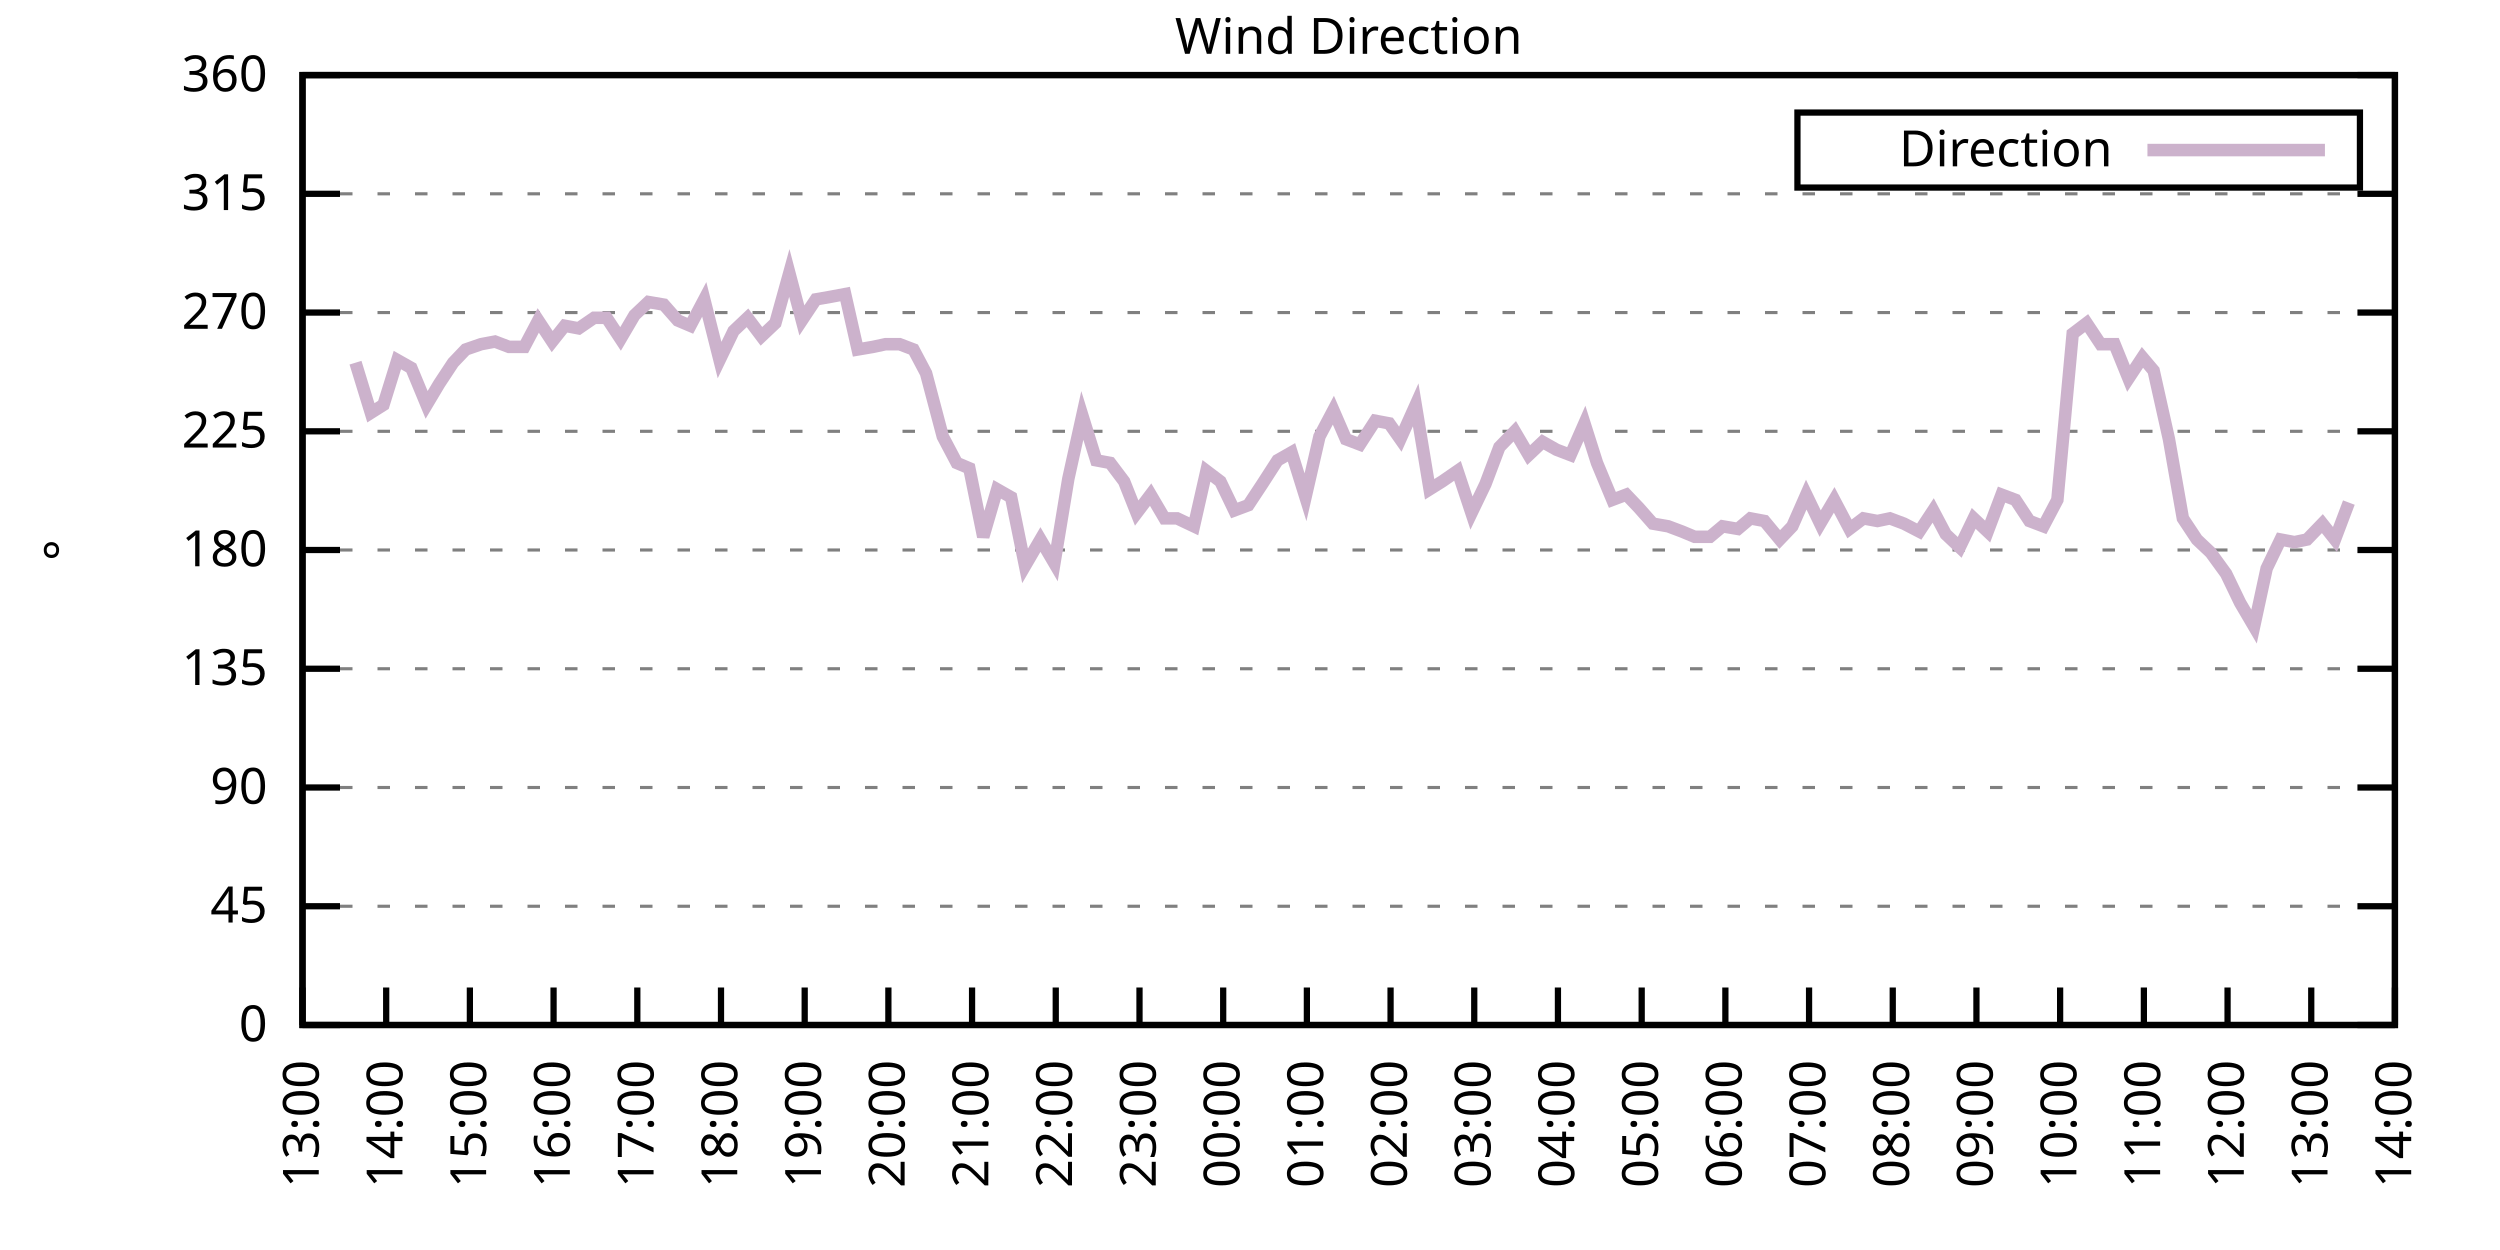
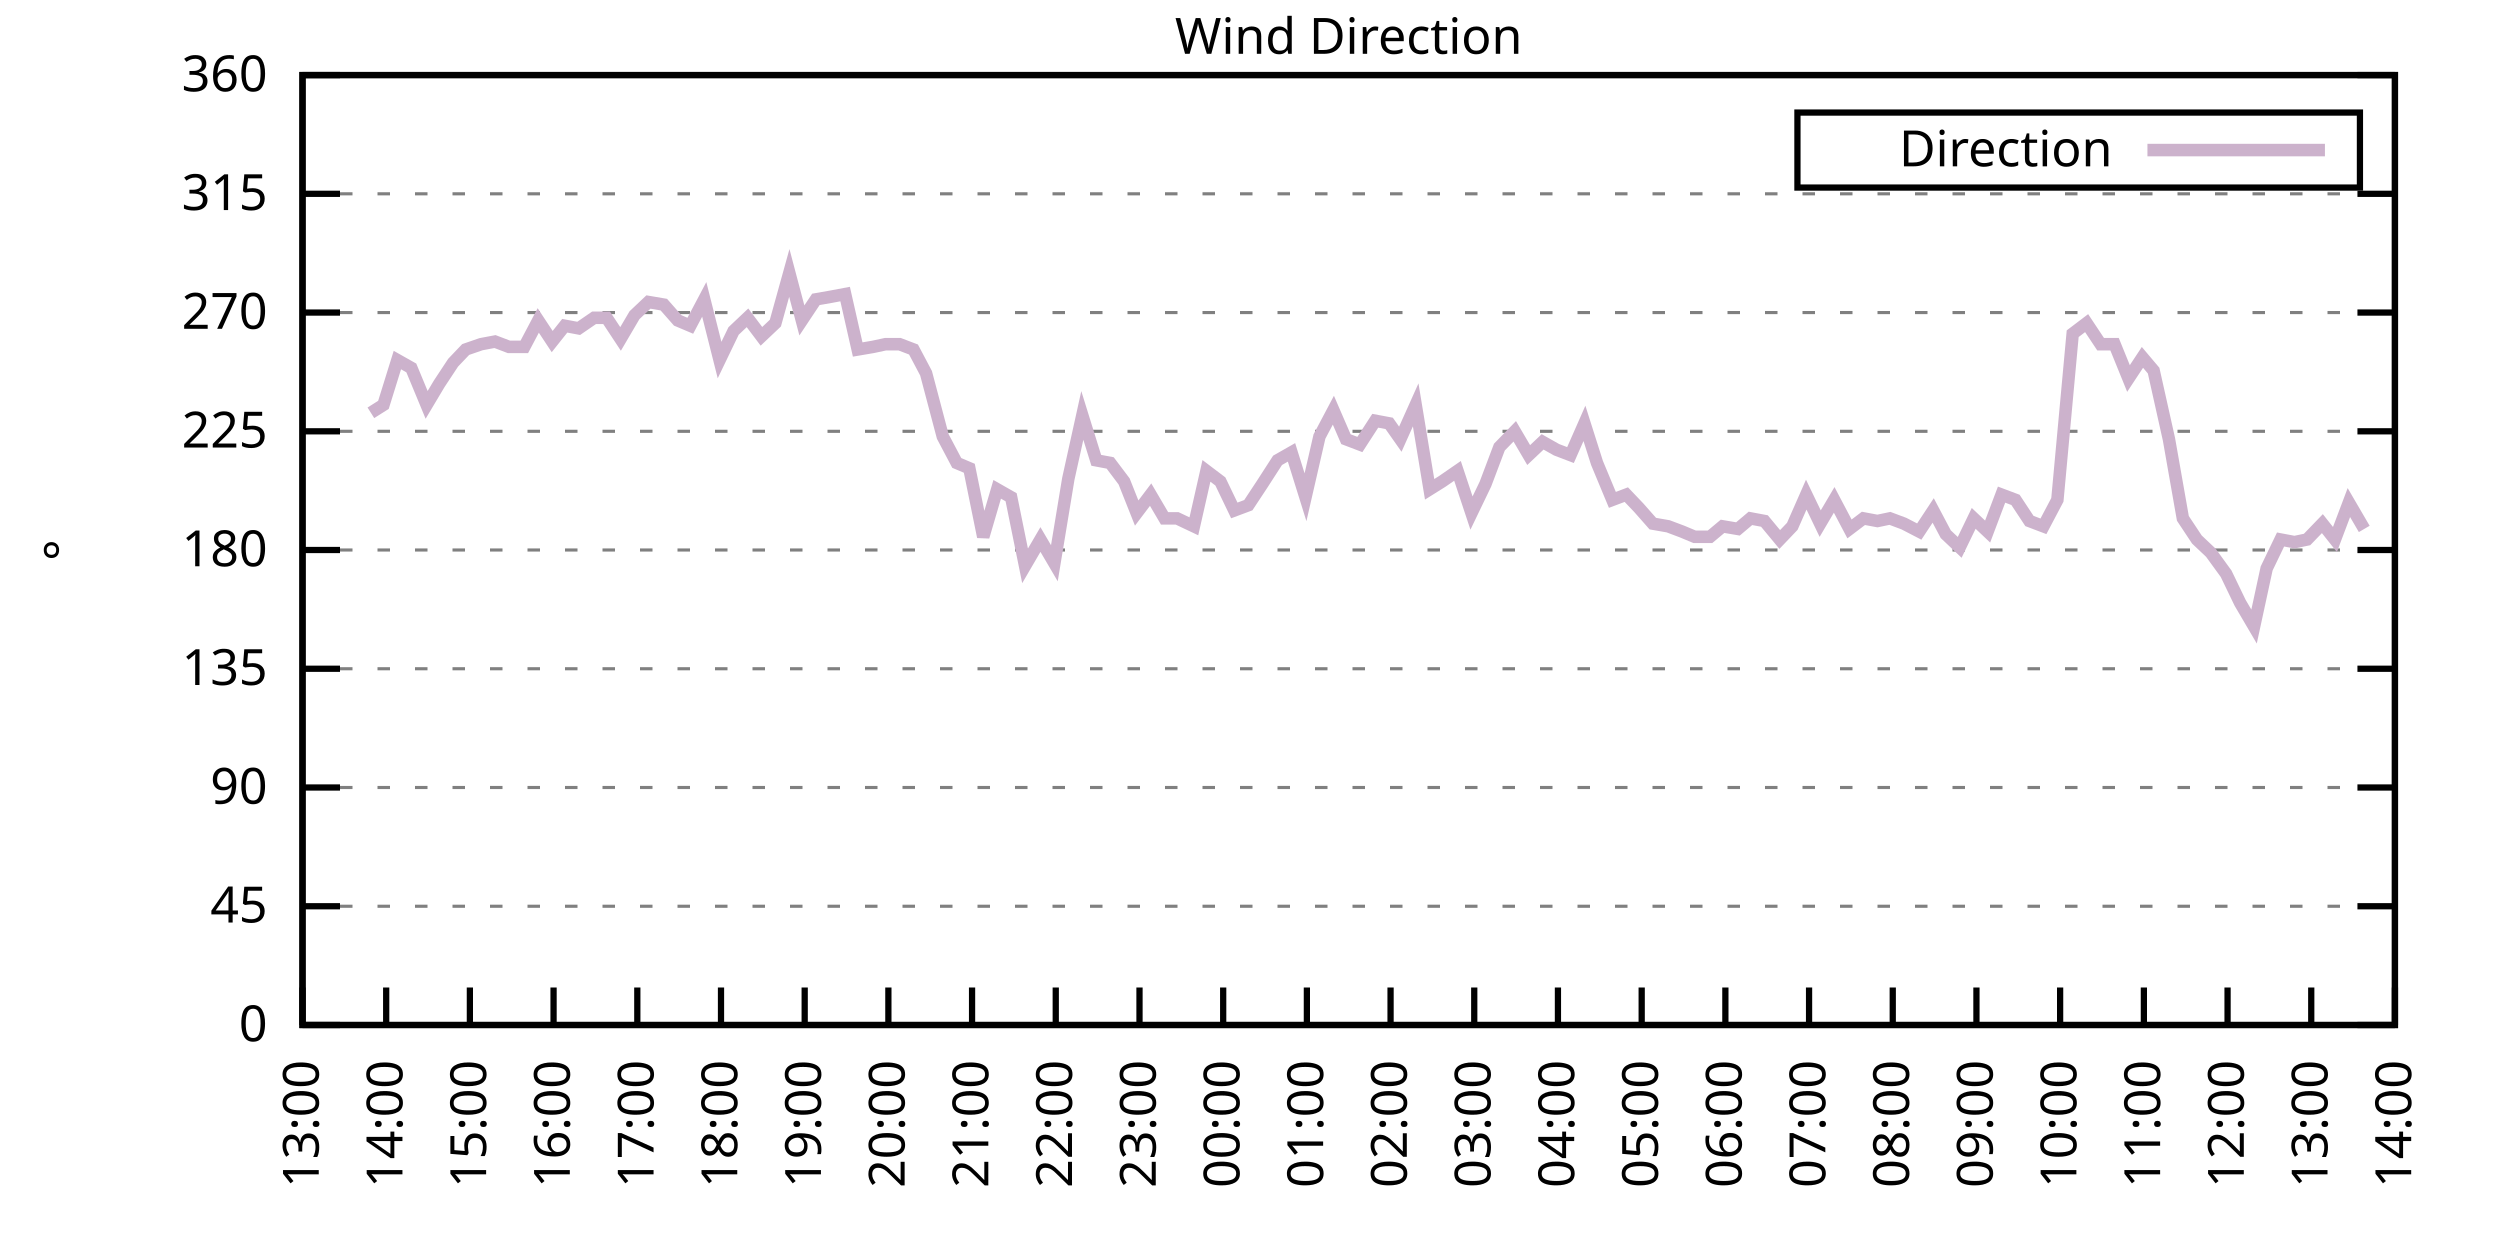
<svg xmlns="http://www.w3.org/2000/svg" xmlns:xlink="http://www.w3.org/1999/xlink" width="400" height="200" viewBox="0 0 400 200">
  <g id="gnuplot_canvas">
    <rect x="0" y="0" width="400" height="200" fill="none" />
    <defs>
      <circle id="gpDot" r="0.5" stroke-width="0.5" stroke="currentColor" />
      <path id="gpPt0" stroke-width="0.333" stroke="currentColor" d="M-1,0 h2 M0,-1 v2" />
      <path id="gpPt1" stroke-width="0.333" stroke="currentColor" d="M-1,-1 L1,1 M1,-1 L-1,1" />
      <path id="gpPt2" stroke-width="0.333" stroke="currentColor" d="M-1,0 L1,0 M0,-1 L0,1 M-1,-1 L1,1 M-1,1 L1,-1" />
      <rect id="gpPt3" stroke-width="0.333" stroke="currentColor" x="-1" y="-1" width="2" height="2" />
      <rect id="gpPt4" stroke-width="0.333" stroke="currentColor" fill="currentColor" x="-1" y="-1" width="2" height="2" />
      <circle id="gpPt5" stroke-width="0.333" stroke="currentColor" cx="0" cy="0" r="1" />
      <use xlink:href="#gpPt5" id="gpPt6" fill="currentColor" stroke="none" />
      <path id="gpPt7" stroke-width="0.333" stroke="currentColor" d="M0,-1.33 L-1.33,0.67 L1.33,0.67 z" />
      <use xlink:href="#gpPt7" id="gpPt8" fill="currentColor" stroke="none" />
      <use xlink:href="#gpPt7" id="gpPt9" stroke="currentColor" transform="rotate(180)" />
      <use xlink:href="#gpPt9" id="gpPt10" fill="currentColor" stroke="none" />
      <use xlink:href="#gpPt3" id="gpPt11" stroke="currentColor" transform="rotate(45)" />
      <use xlink:href="#gpPt11" id="gpPt12" fill="currentColor" stroke="none" />
      <path id="gpPt13" stroke-width="0.333" stroke="currentColor" d="M0,1.330 L1.265,0.411 L0.782,-1.067 L-0.782,-1.076 L-1.265,0.411 z" />
      <use xlink:href="#gpPt13" id="gpPt14" fill="currentColor" stroke="none" />
      <filter id="textbox" filterUnits="objectBoundingBox" x="0" y="0" height="1" width="1">
        <feFlood flood-color="white" flood-opacity="1" result="bgnd" />
        <feComposite in="SourceGraphic" in2="bgnd" operator="atop" />
      </filter>
      <filter id="greybox" filterUnits="objectBoundingBox" x="0" y="0" height="1" width="1">
        <feFlood flood-color="lightgrey" flood-opacity="1" result="grey" />
        <feComposite in="SourceGraphic" in2="grey" operator="atop" />
      </filter>
    </defs>
    <g fill="none" color="white" stroke="currentColor" stroke-width="1.00" stroke-linecap="butt" stroke-linejoin="miter">
</g>
    <g fill="none" color="black" stroke="currentColor" stroke-width="1.00" stroke-linecap="butt" stroke-linejoin="miter">
      <g stroke="none" shape-rendering="crispEdges">
        <polygon fill="rgb(255, 255, 255)" points="48.40,164.00 383.18,164.00 383.18,12.02 48.40,12.02 " />
      </g>
    </g>
    <g fill="none" color="black" stroke="currentColor" stroke-width="1.00" stroke-linecap="butt" stroke-linejoin="miter">
</g>
    <g fill="none" color="black" stroke="black" stroke-width="0.50" stroke-linecap="butt" stroke-linejoin="miter">
</g>
    <g fill="none" color="gray" stroke="currentColor" stroke-width="0.50" stroke-linecap="butt" stroke-linejoin="miter">
      <path stroke="gray" stroke-dasharray="2,4" class="gridline" d="M48.40,164.00 L383.19,164.00  " />
    </g>
    <g fill="none" color="gray" stroke="gray" stroke-width="1.00" stroke-linecap="butt" stroke-linejoin="miter">
</g>
    <g fill="none" color="black" stroke="currentColor" stroke-width="1.00" stroke-linecap="butt" stroke-linejoin="miter">
      <path stroke="black" d="M48.40,164.00 L54.40,164.00 M383.19,164.00 L377.19,164.00  " />
      <g transform="translate(42.80,166.60)" stroke="none" fill="black" font-family="Sans" font-size="8.00" text-anchor="end">
        <text>
          <tspan font-family="Sans"> 0</tspan>
        </text>
      </g>
    </g>
    <g fill="none" color="black" stroke="currentColor" stroke-width="1.00" stroke-linecap="butt" stroke-linejoin="miter">
</g>
    <g fill="none" color="black" stroke="black" stroke-width="0.50" stroke-linecap="butt" stroke-linejoin="miter">
</g>
    <g fill="none" color="gray" stroke="currentColor" stroke-width="0.50" stroke-linecap="butt" stroke-linejoin="miter">
      <path stroke="gray" stroke-dasharray="2,4" class="gridline" d="M48.40,145.00 L383.19,145.00  " />
    </g>
    <g fill="none" color="gray" stroke="gray" stroke-width="1.00" stroke-linecap="butt" stroke-linejoin="miter">
</g>
    <g fill="none" color="black" stroke="currentColor" stroke-width="1.00" stroke-linecap="butt" stroke-linejoin="miter">
      <path stroke="black" d="M48.40,145.00 L54.40,145.00 M383.19,145.00 L377.19,145.00  " />
      <g transform="translate(42.80,147.60)" stroke="none" fill="black" font-family="Sans" font-size="8.00" text-anchor="end">
        <text>
          <tspan font-family="Sans"> 45</tspan>
        </text>
      </g>
    </g>
    <g fill="none" color="black" stroke="currentColor" stroke-width="1.00" stroke-linecap="butt" stroke-linejoin="miter">
</g>
    <g fill="none" color="black" stroke="black" stroke-width="0.50" stroke-linecap="butt" stroke-linejoin="miter">
</g>
    <g fill="none" color="gray" stroke="currentColor" stroke-width="0.50" stroke-linecap="butt" stroke-linejoin="miter">
      <path stroke="gray" stroke-dasharray="2,4" class="gridline" d="M48.40,126.00 L383.19,126.00  " />
    </g>
    <g fill="none" color="gray" stroke="gray" stroke-width="1.00" stroke-linecap="butt" stroke-linejoin="miter">
</g>
    <g fill="none" color="black" stroke="currentColor" stroke-width="1.00" stroke-linecap="butt" stroke-linejoin="miter">
      <path stroke="black" d="M48.40,126.00 L54.40,126.00 M383.19,126.00 L377.19,126.00  " />
      <g transform="translate(42.80,128.60)" stroke="none" fill="black" font-family="Sans" font-size="8.00" text-anchor="end">
        <text>
          <tspan font-family="Sans"> 90</tspan>
        </text>
      </g>
    </g>
    <g fill="none" color="black" stroke="currentColor" stroke-width="1.00" stroke-linecap="butt" stroke-linejoin="miter">
</g>
    <g fill="none" color="black" stroke="black" stroke-width="0.50" stroke-linecap="butt" stroke-linejoin="miter">
</g>
    <g fill="none" color="gray" stroke="currentColor" stroke-width="0.50" stroke-linecap="butt" stroke-linejoin="miter">
      <path stroke="gray" stroke-dasharray="2,4" class="gridline" d="M48.40,107.00 L383.19,107.00  " />
    </g>
    <g fill="none" color="gray" stroke="gray" stroke-width="1.00" stroke-linecap="butt" stroke-linejoin="miter">
</g>
    <g fill="none" color="black" stroke="currentColor" stroke-width="1.00" stroke-linecap="butt" stroke-linejoin="miter">
      <path stroke="black" d="M48.40,107.00 L54.40,107.00 M383.19,107.00 L377.19,107.00  " />
      <g transform="translate(42.80,109.60)" stroke="none" fill="black" font-family="Sans" font-size="8.00" text-anchor="end">
        <text>
          <tspan font-family="Sans"> 135</tspan>
        </text>
      </g>
    </g>
    <g fill="none" color="black" stroke="currentColor" stroke-width="1.00" stroke-linecap="butt" stroke-linejoin="miter">
</g>
    <g fill="none" color="black" stroke="black" stroke-width="0.50" stroke-linecap="butt" stroke-linejoin="miter">
</g>
    <g fill="none" color="gray" stroke="currentColor" stroke-width="0.50" stroke-linecap="butt" stroke-linejoin="miter">
      <path stroke="gray" stroke-dasharray="2,4" class="gridline" d="M48.40,88.00 L383.19,88.00  " />
    </g>
    <g fill="none" color="gray" stroke="gray" stroke-width="1.00" stroke-linecap="butt" stroke-linejoin="miter">
</g>
    <g fill="none" color="black" stroke="currentColor" stroke-width="1.00" stroke-linecap="butt" stroke-linejoin="miter">
      <path stroke="black" d="M48.40,88.00 L54.40,88.00 M383.19,88.00 L377.19,88.00  " />
      <g transform="translate(42.80,90.60)" stroke="none" fill="black" font-family="Sans" font-size="8.00" text-anchor="end">
        <text>
          <tspan font-family="Sans"> 180</tspan>
        </text>
      </g>
    </g>
    <g fill="none" color="black" stroke="currentColor" stroke-width="1.00" stroke-linecap="butt" stroke-linejoin="miter">
</g>
    <g fill="none" color="black" stroke="black" stroke-width="0.50" stroke-linecap="butt" stroke-linejoin="miter">
</g>
    <g fill="none" color="gray" stroke="currentColor" stroke-width="0.50" stroke-linecap="butt" stroke-linejoin="miter">
      <path stroke="gray" stroke-dasharray="2,4" class="gridline" d="M48.40,69.01 L383.19,69.01  " />
    </g>
    <g fill="none" color="gray" stroke="gray" stroke-width="1.00" stroke-linecap="butt" stroke-linejoin="miter">
</g>
    <g fill="none" color="black" stroke="currentColor" stroke-width="1.00" stroke-linecap="butt" stroke-linejoin="miter">
      <path stroke="black" d="M48.40,69.01 L54.40,69.01 M383.19,69.01 L377.19,69.01  " />
      <g transform="translate(42.80,71.61)" stroke="none" fill="black" font-family="Sans" font-size="8.00" text-anchor="end">
        <text>
          <tspan font-family="Sans"> 225</tspan>
        </text>
      </g>
    </g>
    <g fill="none" color="black" stroke="currentColor" stroke-width="1.00" stroke-linecap="butt" stroke-linejoin="miter">
</g>
    <g fill="none" color="black" stroke="black" stroke-width="0.50" stroke-linecap="butt" stroke-linejoin="miter">
</g>
    <g fill="none" color="gray" stroke="currentColor" stroke-width="0.50" stroke-linecap="butt" stroke-linejoin="miter">
      <path stroke="gray" stroke-dasharray="2,4" class="gridline" d="M48.40,50.01 L383.19,50.01  " />
    </g>
    <g fill="none" color="gray" stroke="gray" stroke-width="1.00" stroke-linecap="butt" stroke-linejoin="miter">
</g>
    <g fill="none" color="black" stroke="currentColor" stroke-width="1.00" stroke-linecap="butt" stroke-linejoin="miter">
      <path stroke="black" d="M48.40,50.01 L54.40,50.01 M383.19,50.01 L377.19,50.01  " />
      <g transform="translate(42.80,52.61)" stroke="none" fill="black" font-family="Sans" font-size="8.00" text-anchor="end">
        <text>
          <tspan font-family="Sans"> 270</tspan>
        </text>
      </g>
    </g>
    <g fill="none" color="black" stroke="currentColor" stroke-width="1.00" stroke-linecap="butt" stroke-linejoin="miter">
</g>
    <g fill="none" color="black" stroke="black" stroke-width="0.50" stroke-linecap="butt" stroke-linejoin="miter">
</g>
    <g fill="none" color="gray" stroke="currentColor" stroke-width="0.50" stroke-linecap="butt" stroke-linejoin="miter">
      <path stroke="gray" stroke-dasharray="2,4" class="gridline" d="M48.40,31.01 L383.19,31.01  " />
    </g>
    <g fill="none" color="gray" stroke="gray" stroke-width="1.00" stroke-linecap="butt" stroke-linejoin="miter">
</g>
    <g fill="none" color="black" stroke="currentColor" stroke-width="1.00" stroke-linecap="butt" stroke-linejoin="miter">
      <path stroke="black" d="M48.40,31.01 L54.40,31.01 M383.19,31.01 L377.19,31.01  " />
      <g transform="translate(42.80,33.61)" stroke="none" fill="black" font-family="Sans" font-size="8.00" text-anchor="end">
        <text>
          <tspan font-family="Sans"> 315</tspan>
        </text>
      </g>
    </g>
    <g fill="none" color="black" stroke="currentColor" stroke-width="1.00" stroke-linecap="butt" stroke-linejoin="miter">
</g>
    <g fill="none" color="black" stroke="black" stroke-width="0.50" stroke-linecap="butt" stroke-linejoin="miter">
</g>
    <g fill="none" color="gray" stroke="currentColor" stroke-width="0.50" stroke-linecap="butt" stroke-linejoin="miter">
      <path stroke="gray" stroke-dasharray="2,4" class="gridline" d="M48.40,12.01 L383.19,12.01  " />
    </g>
    <g fill="none" color="gray" stroke="gray" stroke-width="1.00" stroke-linecap="butt" stroke-linejoin="miter">
</g>
    <g fill="none" color="black" stroke="currentColor" stroke-width="1.00" stroke-linecap="butt" stroke-linejoin="miter">
      <path stroke="black" d="M48.40,12.01 L54.40,12.01 M383.19,12.01 L377.19,12.01  " />
      <g transform="translate(42.80,14.61)" stroke="none" fill="black" font-family="Sans" font-size="8.00" text-anchor="end">
        <text>
          <tspan font-family="Sans"> 360</tspan>
        </text>
      </g>
    </g>
    <g fill="none" color="black" stroke="currentColor" stroke-width="1.00" stroke-linecap="butt" stroke-linejoin="miter">
      <path stroke="black" d="M48.40,164.00 L48.40,158.00  " />
      <g transform="translate(51.00,169.60) rotate(270.00)" stroke="none" fill="black" font-family="Sans" font-size="8.00" text-anchor="end">
        <text>
          <tspan font-family="Sans">13:00</tspan>
        </text>
      </g>
    </g>
    <g fill="none" color="black" stroke="currentColor" stroke-width="1.00" stroke-linecap="butt" stroke-linejoin="miter">
      <path stroke="black" d="M61.79,164.00 L61.79,158.00  " />
      <g transform="translate(64.39,169.60) rotate(270.00)" stroke="none" fill="black" font-family="Sans" font-size="8.00" text-anchor="end">
        <text>
          <tspan font-family="Sans">14:00</tspan>
        </text>
      </g>
    </g>
    <g fill="none" color="black" stroke="currentColor" stroke-width="1.00" stroke-linecap="butt" stroke-linejoin="miter">
      <path stroke="black" d="M75.18,164.00 L75.18,158.00  " />
      <g transform="translate(77.78,169.60) rotate(270.00)" stroke="none" fill="black" font-family="Sans" font-size="8.00" text-anchor="end">
        <text>
          <tspan font-family="Sans">15:00</tspan>
        </text>
      </g>
    </g>
    <g fill="none" color="black" stroke="currentColor" stroke-width="1.00" stroke-linecap="butt" stroke-linejoin="miter">
      <path stroke="black" d="M88.57,164.00 L88.57,158.00  " />
      <g transform="translate(91.17,169.60) rotate(270.00)" stroke="none" fill="black" font-family="Sans" font-size="8.00" text-anchor="end">
        <text>
          <tspan font-family="Sans">16:00</tspan>
        </text>
      </g>
    </g>
    <g fill="none" color="black" stroke="currentColor" stroke-width="1.00" stroke-linecap="butt" stroke-linejoin="miter">
      <path stroke="black" d="M101.97,164.00 L101.97,158.00  " />
      <g transform="translate(104.57,169.60) rotate(270.00)" stroke="none" fill="black" font-family="Sans" font-size="8.00" text-anchor="end">
        <text>
          <tspan font-family="Sans">17:00</tspan>
        </text>
      </g>
    </g>
    <g fill="none" color="black" stroke="currentColor" stroke-width="1.00" stroke-linecap="butt" stroke-linejoin="miter">
      <path stroke="black" d="M115.36,164.00 L115.36,158.00  " />
      <g transform="translate(117.96,169.60) rotate(270.00)" stroke="none" fill="black" font-family="Sans" font-size="8.00" text-anchor="end">
        <text>
          <tspan font-family="Sans">18:00</tspan>
        </text>
      </g>
    </g>
    <g fill="none" color="black" stroke="currentColor" stroke-width="1.00" stroke-linecap="butt" stroke-linejoin="miter">
      <path stroke="black" d="M128.75,164.00 L128.75,158.00  " />
      <g transform="translate(131.35,169.60) rotate(270.00)" stroke="none" fill="black" font-family="Sans" font-size="8.00" text-anchor="end">
        <text>
          <tspan font-family="Sans">19:00</tspan>
        </text>
      </g>
    </g>
    <g fill="none" color="black" stroke="currentColor" stroke-width="1.00" stroke-linecap="butt" stroke-linejoin="miter">
      <path stroke="black" d="M142.14,164.00 L142.14,158.00  " />
      <g transform="translate(144.74,169.60) rotate(270.00)" stroke="none" fill="black" font-family="Sans" font-size="8.00" text-anchor="end">
        <text>
          <tspan font-family="Sans">20:00</tspan>
        </text>
      </g>
    </g>
    <g fill="none" color="black" stroke="currentColor" stroke-width="1.00" stroke-linecap="butt" stroke-linejoin="miter">
      <path stroke="black" d="M155.53,164.00 L155.53,158.00  " />
      <g transform="translate(158.13,169.60) rotate(270.00)" stroke="none" fill="black" font-family="Sans" font-size="8.00" text-anchor="end">
        <text>
          <tspan font-family="Sans">21:00</tspan>
        </text>
      </g>
    </g>
    <g fill="none" color="black" stroke="currentColor" stroke-width="1.00" stroke-linecap="butt" stroke-linejoin="miter">
      <path stroke="black" d="M168.92,164.00 L168.92,158.00  " />
      <g transform="translate(171.52,169.60) rotate(270.00)" stroke="none" fill="black" font-family="Sans" font-size="8.00" text-anchor="end">
        <text>
          <tspan font-family="Sans">22:00</tspan>
        </text>
      </g>
    </g>
    <g fill="none" color="black" stroke="currentColor" stroke-width="1.00" stroke-linecap="butt" stroke-linejoin="miter">
      <path stroke="black" d="M182.32,164.00 L182.32,158.00  " />
      <g transform="translate(184.92,169.60) rotate(270.00)" stroke="none" fill="black" font-family="Sans" font-size="8.00" text-anchor="end">
        <text>
          <tspan font-family="Sans">23:00</tspan>
        </text>
      </g>
    </g>
    <g fill="none" color="black" stroke="currentColor" stroke-width="1.00" stroke-linecap="butt" stroke-linejoin="miter">
      <path stroke="black" d="M195.71,164.00 L195.71,158.00  " />
      <g transform="translate(198.31,169.60) rotate(270.00)" stroke="none" fill="black" font-family="Sans" font-size="8.00" text-anchor="end">
        <text>
          <tspan font-family="Sans">00:00</tspan>
        </text>
      </g>
    </g>
    <g fill="none" color="black" stroke="currentColor" stroke-width="1.00" stroke-linecap="butt" stroke-linejoin="miter">
      <path stroke="black" d="M209.10,164.00 L209.10,158.00  " />
      <g transform="translate(211.70,169.60) rotate(270.00)" stroke="none" fill="black" font-family="Sans" font-size="8.00" text-anchor="end">
        <text>
          <tspan font-family="Sans">01:00</tspan>
        </text>
      </g>
    </g>
    <g fill="none" color="black" stroke="currentColor" stroke-width="1.00" stroke-linecap="butt" stroke-linejoin="miter">
      <path stroke="black" d="M222.49,164.00 L222.49,158.00  " />
      <g transform="translate(225.09,169.60) rotate(270.00)" stroke="none" fill="black" font-family="Sans" font-size="8.00" text-anchor="end">
        <text>
          <tspan font-family="Sans">02:00</tspan>
        </text>
      </g>
    </g>
    <g fill="none" color="black" stroke="currentColor" stroke-width="1.00" stroke-linecap="butt" stroke-linejoin="miter">
      <path stroke="black" d="M235.88,164.00 L235.88,158.00  " />
      <g transform="translate(238.48,169.60) rotate(270.00)" stroke="none" fill="black" font-family="Sans" font-size="8.00" text-anchor="end">
        <text>
          <tspan font-family="Sans">03:00</tspan>
        </text>
      </g>
    </g>
    <g fill="none" color="black" stroke="currentColor" stroke-width="1.00" stroke-linecap="butt" stroke-linejoin="miter">
      <path stroke="black" d="M249.27,164.00 L249.27,158.00  " />
      <g transform="translate(251.87,169.60) rotate(270.00)" stroke="none" fill="black" font-family="Sans" font-size="8.00" text-anchor="end">
        <text>
          <tspan font-family="Sans">04:00</tspan>
        </text>
      </g>
    </g>
    <g fill="none" color="black" stroke="currentColor" stroke-width="1.00" stroke-linecap="butt" stroke-linejoin="miter">
      <path stroke="black" d="M262.67,164.00 L262.67,158.00  " />
      <g transform="translate(265.27,169.60) rotate(270.00)" stroke="none" fill="black" font-family="Sans" font-size="8.00" text-anchor="end">
        <text>
          <tspan font-family="Sans">05:00</tspan>
        </text>
      </g>
    </g>
    <g fill="none" color="black" stroke="currentColor" stroke-width="1.00" stroke-linecap="butt" stroke-linejoin="miter">
      <path stroke="black" d="M276.06,164.00 L276.06,158.00  " />
      <g transform="translate(278.66,169.60) rotate(270.00)" stroke="none" fill="black" font-family="Sans" font-size="8.00" text-anchor="end">
        <text>
          <tspan font-family="Sans">06:00</tspan>
        </text>
      </g>
    </g>
    <g fill="none" color="black" stroke="currentColor" stroke-width="1.00" stroke-linecap="butt" stroke-linejoin="miter">
      <path stroke="black" d="M289.45,164.00 L289.45,158.00  " />
      <g transform="translate(292.05,169.60) rotate(270.00)" stroke="none" fill="black" font-family="Sans" font-size="8.00" text-anchor="end">
        <text>
          <tspan font-family="Sans">07:00</tspan>
        </text>
      </g>
    </g>
    <g fill="none" color="black" stroke="currentColor" stroke-width="1.00" stroke-linecap="butt" stroke-linejoin="miter">
      <path stroke="black" d="M302.84,164.00 L302.84,158.00  " />
      <g transform="translate(305.44,169.60) rotate(270.00)" stroke="none" fill="black" font-family="Sans" font-size="8.00" text-anchor="end">
        <text>
          <tspan font-family="Sans">08:00</tspan>
        </text>
      </g>
    </g>
    <g fill="none" color="black" stroke="currentColor" stroke-width="1.00" stroke-linecap="butt" stroke-linejoin="miter">
      <path stroke="black" d="M316.23,164.00 L316.23,158.00  " />
      <g transform="translate(318.83,169.60) rotate(270.00)" stroke="none" fill="black" font-family="Sans" font-size="8.00" text-anchor="end">
        <text>
          <tspan font-family="Sans">09:00</tspan>
        </text>
      </g>
    </g>
    <g fill="none" color="black" stroke="currentColor" stroke-width="1.00" stroke-linecap="butt" stroke-linejoin="miter">
      <path stroke="black" d="M329.62,164.00 L329.62,158.00  " />
      <g transform="translate(332.22,169.60) rotate(270.00)" stroke="none" fill="black" font-family="Sans" font-size="8.00" text-anchor="end">
        <text>
          <tspan font-family="Sans">10:00</tspan>
        </text>
      </g>
    </g>
    <g fill="none" color="black" stroke="currentColor" stroke-width="1.00" stroke-linecap="butt" stroke-linejoin="miter">
      <path stroke="black" d="M343.02,164.00 L343.02,158.00  " />
      <g transform="translate(345.62,169.60) rotate(270.00)" stroke="none" fill="black" font-family="Sans" font-size="8.00" text-anchor="end">
        <text>
          <tspan font-family="Sans">11:00</tspan>
        </text>
      </g>
    </g>
    <g fill="none" color="black" stroke="currentColor" stroke-width="1.00" stroke-linecap="butt" stroke-linejoin="miter">
      <path stroke="black" d="M356.41,164.00 L356.41,158.00  " />
      <g transform="translate(359.01,169.60) rotate(270.00)" stroke="none" fill="black" font-family="Sans" font-size="8.00" text-anchor="end">
        <text>
          <tspan font-family="Sans">12:00</tspan>
        </text>
      </g>
    </g>
    <g fill="none" color="black" stroke="currentColor" stroke-width="1.00" stroke-linecap="butt" stroke-linejoin="miter">
      <path stroke="black" d="M369.80,164.00 L369.80,158.00  " />
      <g transform="translate(372.40,169.60) rotate(270.00)" stroke="none" fill="black" font-family="Sans" font-size="8.00" text-anchor="end">
        <text>
          <tspan font-family="Sans">13:00</tspan>
        </text>
      </g>
    </g>
    <g fill="none" color="black" stroke="currentColor" stroke-width="1.00" stroke-linecap="butt" stroke-linejoin="miter">
      <path stroke="black" d="M383.19,164.00 L383.19,158.00  " />
      <g transform="translate(385.79,169.60) rotate(270.00)" stroke="none" fill="black" font-family="Sans" font-size="8.00" text-anchor="end">
        <text>
          <tspan font-family="Sans">14:00</tspan>
        </text>
      </g>
    </g>
    <g fill="none" color="black" stroke="currentColor" stroke-width="1.00" stroke-linecap="butt" stroke-linejoin="miter">
</g>
    <g fill="none" color="black" stroke="currentColor" stroke-width="1.00" stroke-linecap="butt" stroke-linejoin="miter">
      <path stroke="black" d="M48.40,12.01 L48.40,164.00 L383.19,164.00 L383.19,12.01 L48.40,12.01 Z  " />
    </g>
    <g fill="none" color="black" stroke="currentColor" stroke-width="1.00" stroke-linecap="butt" stroke-linejoin="miter">
</g>
    <g fill="none" color="black" stroke="currentColor" stroke-width="1.00" stroke-linecap="butt" stroke-linejoin="miter">
      <path stroke="black" d="M287.59,30.01 L287.59,18.01 L377.59,18.01 L377.59,30.01 L287.59,30.01 Z  " />
    </g>
    <g id="Wind_direction_plot_1">
      <g fill="none" color="white" stroke="black" stroke-width="2.00" stroke-linecap="butt" stroke-linejoin="miter">
</g>
      <g fill="none" color="black" stroke="currentColor" stroke-width="2.00" stroke-linecap="butt" stroke-linejoin="miter">
        <g transform="translate(337.99,26.61)" stroke="none" fill="black" font-family="Sans" font-size="8.00" text-anchor="end">
          <text>
            <tspan font-family="Sans">Direction</tspan>
          </text>
        </g>
      </g>
      <g fill="none" color="black" stroke="currentColor" stroke-width="2.00" stroke-linecap="butt" stroke-linejoin="miter">
-         <path stroke="rgb(204, 178, 204)" d="M343.59,24.01 L371.99,24.01 M56.88,58.03 L59.34,66.05 L61.35,64.78 L63.58,57.61 L65.81,58.87 L68.26,64.78   L70.27,61.41 L72.50,58.03 L74.51,55.92 L76.97,55.07 L79.20,54.65 L81.43,55.50 L83.89,55.50 L86.12,51.27   L88.35,54.65 L90.36,52.12 L92.59,52.54 L95.05,50.85 L97.06,50.85 L99.29,54.23 L101.52,50.43 L103.75,48.32   L106.21,48.74 L108.44,51.27 L110.45,52.12 L112.68,47.90 L115.13,57.61 L117.37,52.96 L119.60,50.85 L121.83,53.81   L124.06,51.70 L126.29,43.67 L128.30,51.27 L130.54,47.90 L132.99,47.47 L135.22,47.05 L137.23,55.92 L139.69,55.50   L141.69,55.07 L143.93,55.07 L146.16,55.92 L148.17,59.72 L150.85,69.85 L153.08,74.07 L155.09,74.92 L157.32,85.89   L159.55,78.29 L161.78,79.56 L164.01,90.54 L166.47,86.32 L168.70,90.12 L170.93,76.61 L173.17,66.47 L175.40,73.65   L177.63,74.07 L179.86,77.03 L181.87,82.09 L184.10,79.14 L186.33,82.94 L188.34,82.94 L191.02,84.21 L193.03,75.34   L195.26,77.03 L197.49,81.67 L199.73,80.83 L201.96,77.45 L204.41,73.65 L206.64,72.38 L208.88,79.56 L211.11,69.85   L213.34,65.63 L215.35,70.27 L217.58,71.12 L220.04,67.32 L222.27,67.74 L224.05,70.27 L226.51,64.78 L228.74,78.29   L230.75,77.03 L233.20,75.34 L235.44,82.09 L237.67,77.45 L239.90,71.54 L242.36,69.01 L244.59,72.81 L246.82,70.70   L249.05,71.96 L251.28,72.81 L253.51,67.74 L255.52,74.07 L257.98,79.98 L260.21,79.14 L262.22,81.25 L264.45,83.78   L266.91,84.21 L269.14,85.05 L271.15,85.89 L273.60,85.89 L275.61,84.21 L278.07,84.63 L280.07,82.94 L282.31,83.36   L284.76,86.32 L286.77,84.21 L289.00,79.14 L291.23,83.78 L293.47,79.98 L295.92,84.63 L298.15,82.94 L300.39,83.36   L302.39,82.94 L304.63,83.78 L307.08,85.05 L309.31,81.67 L311.32,85.47 L313.55,87.58 L315.79,82.94 L318.02,85.05   L320.25,79.14 L322.48,79.98 L324.71,83.36 L326.95,84.21 L329.18,79.98 L331.63,53.39 L333.86,51.70 L336.10,55.07   L338.33,55.07 L340.56,60.56 L342.79,57.18 L344.58,59.30 L347.03,70.27 L349.26,82.94 L351.50,86.32 L353.73,88.43   L356.18,91.80 L358.42,96.45 L360.65,100.25 L362.66,90.96 L364.89,86.32 L367.12,86.74 L369.13,86.32 L371.58,83.78   L373.59,86.32 L375.82,80.41  " />
+         <path stroke="rgb(204, 178, 204)" d="M343.59,24.01 L371.99,24.01 M59.34,66.05 L61.35,64.78 L63.58,57.61 L65.81,58.87 L68.26,64.78 L70.27,61.41   L72.50,58.03 L74.51,55.92 L76.97,55.07 L79.20,54.65 L81.43,55.50 L83.89,55.50 L86.12,51.27 L88.35,54.65   L90.36,52.12 L92.59,52.54 L95.05,50.85 L97.06,50.85 L99.29,54.23 L101.52,50.43 L103.75,48.32 L106.21,48.74   L108.44,51.27 L110.45,52.12 L112.68,47.90 L115.13,57.61 L117.37,52.96 L119.60,50.85 L121.83,53.81 L124.06,51.70   L126.29,43.67 L128.30,51.27 L130.54,47.90 L132.99,47.47 L135.22,47.05 L137.23,55.92 L139.69,55.50 L141.69,55.07   L143.93,55.07 L146.16,55.92 L148.17,59.72 L150.85,69.85 L153.08,74.07 L155.09,74.92 L157.32,85.89 L159.55,78.29   L161.78,79.56 L164.01,90.54 L166.47,86.32 L168.70,90.12 L170.93,76.61 L173.17,66.47 L175.40,73.65 L177.63,74.07   L179.86,77.03 L181.87,82.09 L184.10,79.14 L186.33,82.94 L188.34,82.94 L191.02,84.21 L193.03,75.34 L195.26,77.03   L197.49,81.67 L199.73,80.83 L201.96,77.45 L204.41,73.65 L206.64,72.38 L208.88,79.56 L211.11,69.85 L213.34,65.63   L215.35,70.27 L217.58,71.12 L220.04,67.32 L222.27,67.74 L224.05,70.27 L226.51,64.78 L228.74,78.29 L230.75,77.03   L233.20,75.34 L235.44,82.09 L237.67,77.45 L239.90,71.54 L242.36,69.01 L244.59,72.81 L246.82,70.70 L249.05,71.96   L251.28,72.81 L253.51,67.74 L255.52,74.07 L257.98,79.98 L260.21,79.14 L262.22,81.25 L264.45,83.78 L266.91,84.21   L269.14,85.05 L271.15,85.89 L273.60,85.89 L275.61,84.21 L278.07,84.63 L280.07,82.94 L282.31,83.36 L284.76,86.32   L286.77,84.21 L289.00,79.14 L291.23,83.78 L293.47,79.98 L295.92,84.63 L298.15,82.94 L300.39,83.36 L302.39,82.94   L304.63,83.78 L307.08,85.05 L309.31,81.67 L311.32,85.47 L313.55,87.58 L315.79,82.94 L318.02,85.05 L320.25,79.14   L322.48,79.98 L324.71,83.36 L326.95,84.21 L329.18,79.98 L331.63,53.39 L333.86,51.70 L336.10,55.07 L338.33,55.07   L340.56,60.56 L342.79,57.18 L344.58,59.30 L347.03,70.27 L349.26,82.94 L351.50,86.32 L353.73,88.43 L356.18,91.80   L358.42,96.45 L360.65,100.25 L362.66,90.96 L364.89,86.32 L367.12,86.74 L369.13,86.32 L371.58,83.78 L373.59,86.32   L375.82,80.41 L378.28,84.63  " />
      </g>
    </g>
    <g fill="none" color="black" stroke="currentColor" stroke-width="2.00" stroke-linecap="butt" stroke-linejoin="miter">
</g>
    <g fill="none" color="black" stroke="black" stroke-width="1.00" stroke-linecap="butt" stroke-linejoin="miter">
</g>
    <g fill="none" color="black" stroke="currentColor" stroke-width="1.00" stroke-linecap="butt" stroke-linejoin="miter">
      <path stroke="black" d="M48.40,12.01 L48.40,164.00 L383.19,164.00 L383.19,12.01 L48.40,12.01 Z  " />
      <g transform="translate(12.80,88.01) rotate(270.00)" stroke="none" fill="black" font-family="Sans" font-size="8.00" text-anchor="middle">
        <text>
          <tspan font-family="Sans">°</tspan>
        </text>
      </g>
    </g>
    <g fill="none" color="black" stroke="currentColor" stroke-width="1.00" stroke-linecap="butt" stroke-linejoin="miter">
</g>
    <g fill="none" color="black" stroke="currentColor" stroke-width="1.00" stroke-linecap="butt" stroke-linejoin="miter">
      <g transform="translate(215.79,8.61)" stroke="none" fill="black" font-family="Sans" font-size="8.00" text-anchor="middle">
        <text>
          <tspan font-family="Sans">Wind Direction</tspan>
        </text>
      </g>
    </g>
    <g fill="none" color="black" stroke="currentColor" stroke-width="1.00" stroke-linecap="butt" stroke-linejoin="miter">
</g>
  </g>
</svg>
